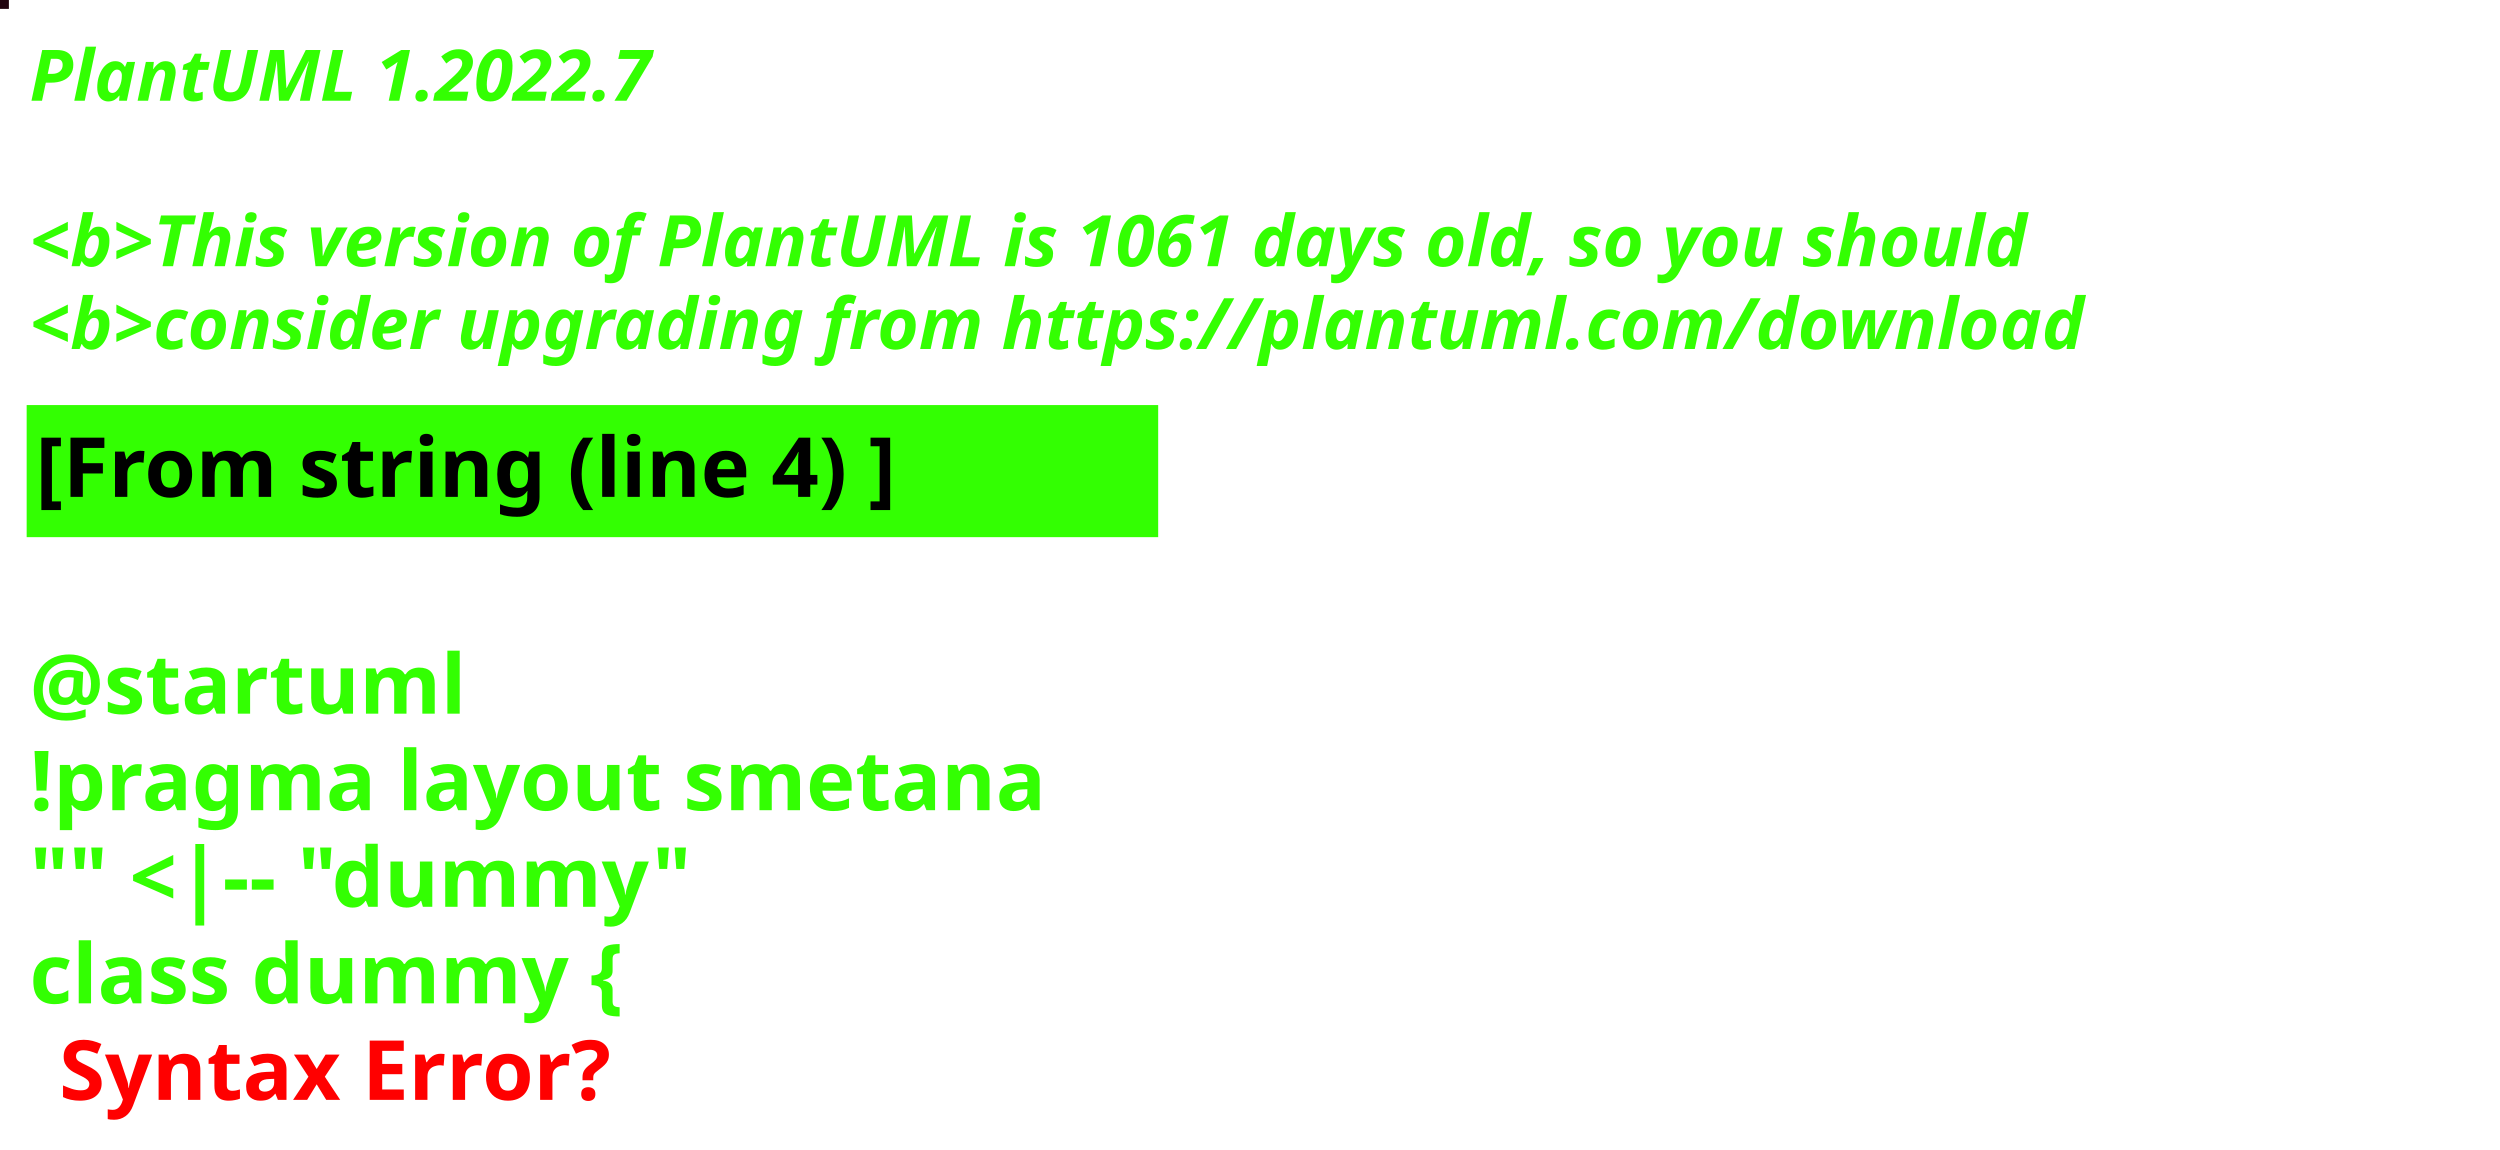
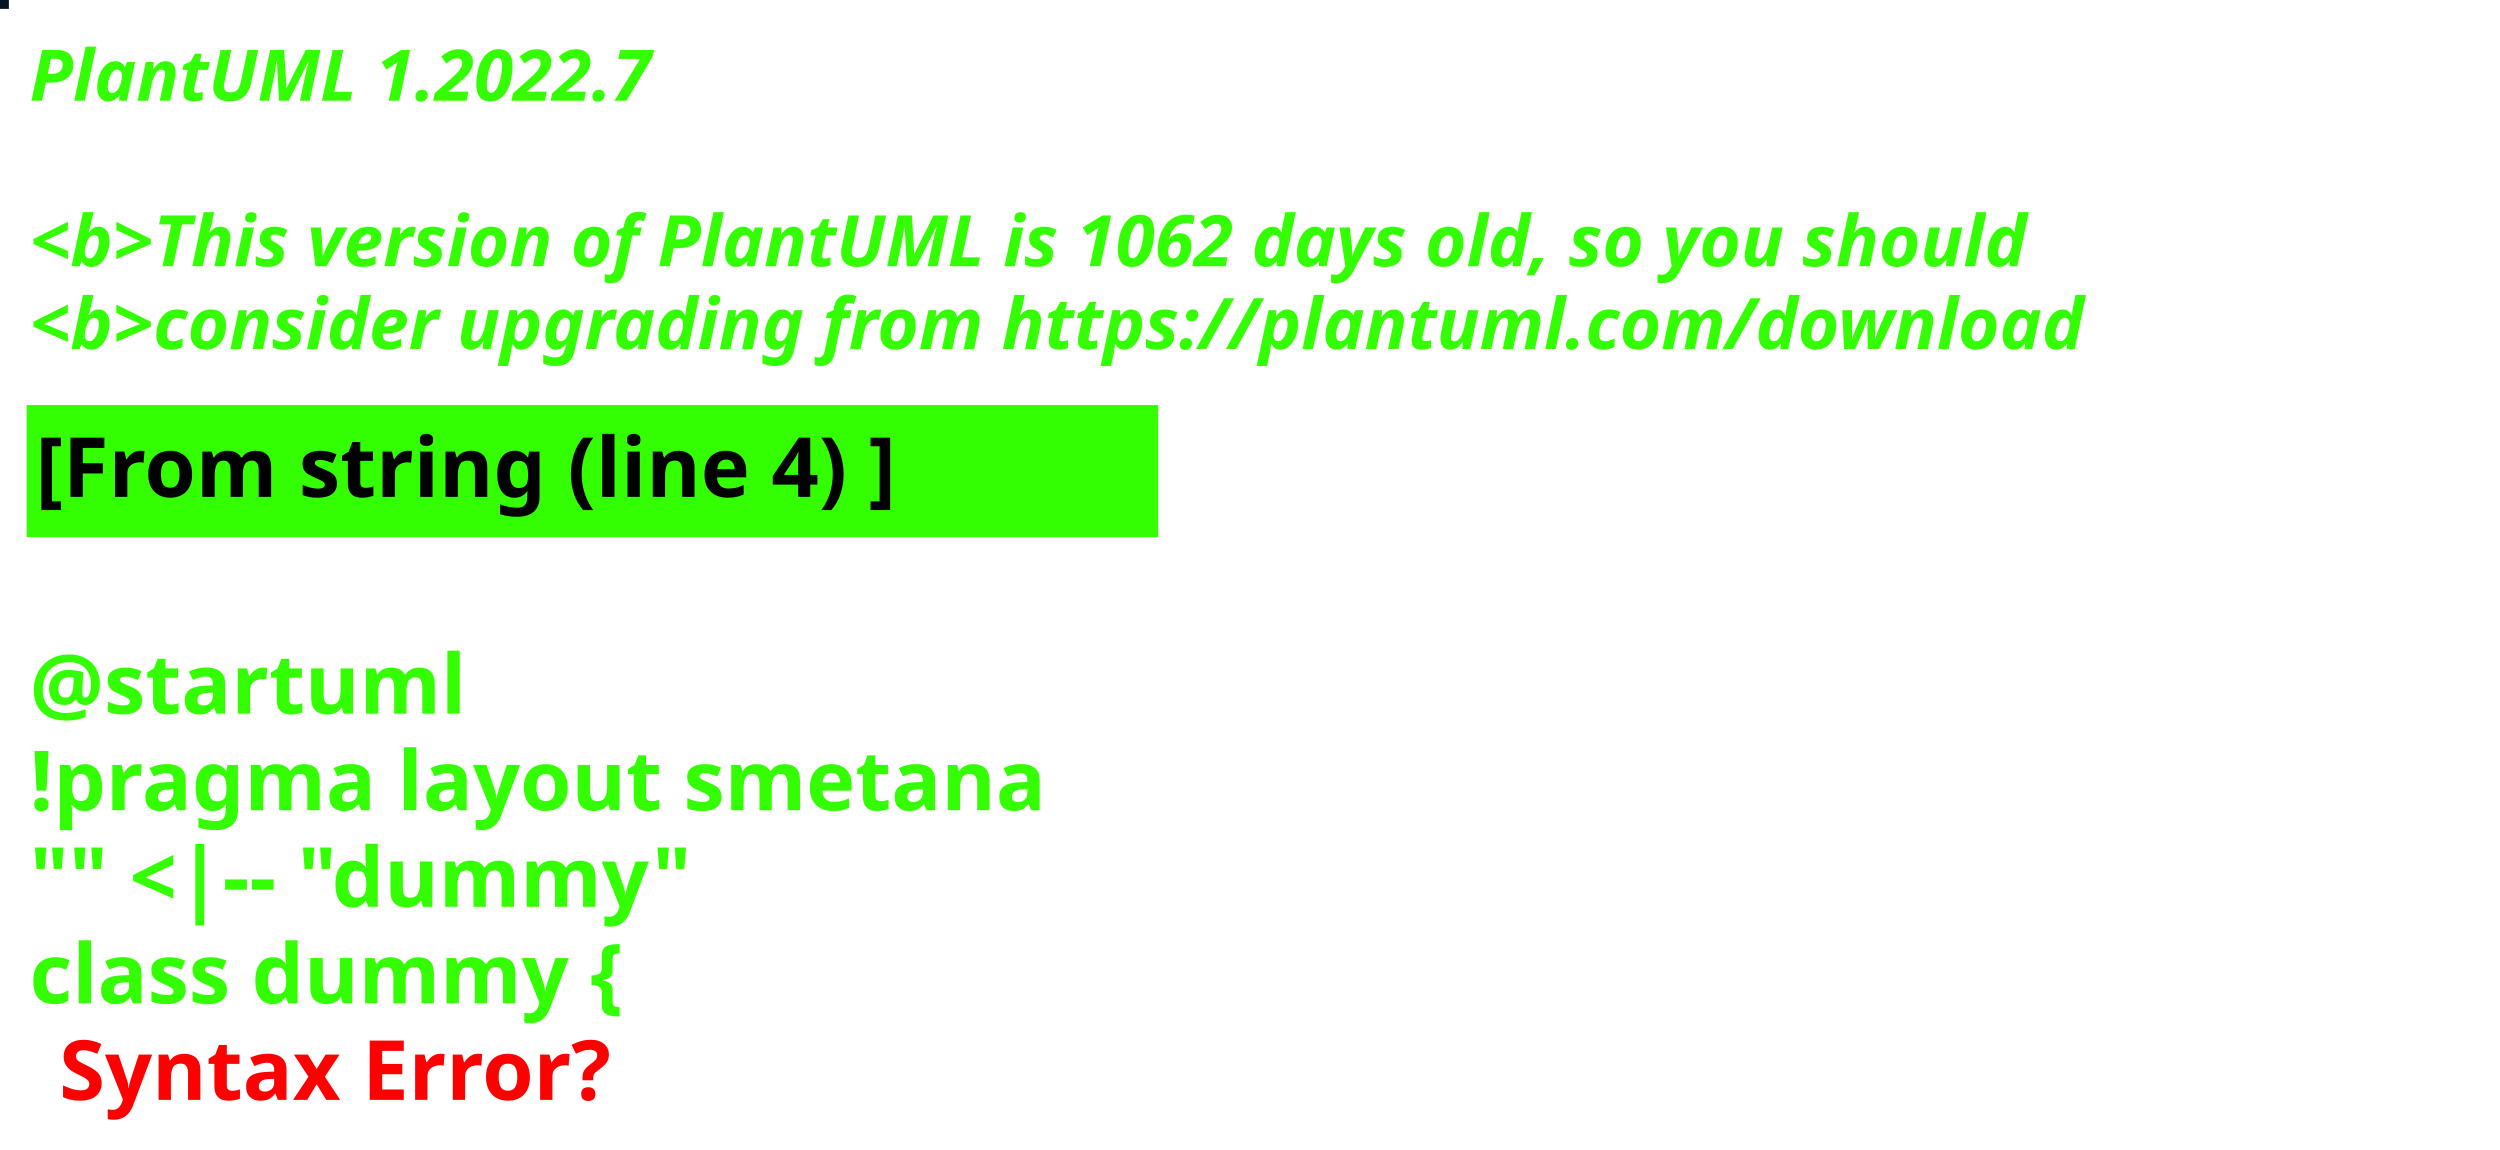
<svg xmlns="http://www.w3.org/2000/svg" contentStyleType="text/css" height="194px" preserveAspectRatio="none" style="width:422px;height:194px;background:#000000;" version="1.1" viewBox="0 0 422 194" width="422px" zoomAndPan="magnify">
  <defs />
  <g>
-     <rect fill="#21040F" height="1" style="stroke:#21040F;stroke-width:1.0;" width="1" x="0" y="0" />
+     <rect fill="#071522" height="1" style="stroke:#071522;stroke-width:1.0;" width="1" x="0" y="0" />
    <text fill="#33FF02" font-family="sans-serif" font-size="12" font-style="italic" font-weight="bold" lengthAdjust="spacing" textLength="127" x="5" y="17">PlantUML 1.2022.7</text>
    <text fill="#33FF02" font-family="sans-serif" font-size="12" font-style="italic" font-weight="bold" lengthAdjust="spacing" textLength="4" x="5" y="30.969"> </text>
-     <text fill="#33FF02" font-family="sans-serif" font-size="12" font-style="italic" font-weight="bold" lengthAdjust="spacing" textLength="407" x="5" y="44.938">&lt;b&gt;This version of PlantUML is 1061 days old, so you should</text>
+     <text fill="#33FF02" font-family="sans-serif" font-size="12" font-style="italic" font-weight="bold" lengthAdjust="spacing" textLength="407" x="5" y="44.938">&lt;b&gt;This version of PlantUML is 1062 days old, so you should</text>
    <text fill="#33FF02" font-family="sans-serif" font-size="12" font-style="italic" font-weight="bold" lengthAdjust="spacing" textLength="408" x="5" y="58.906">&lt;b&gt;consider upgrading from https://plantuml.com/download</text>
    <rect fill="#33FF02" height="21.297" style="stroke:#33FF02;stroke-width:1.0;" width="190" x="5" y="68.875" />
    <text fill="#000000" font-family="sans-serif" font-size="14" font-weight="bold" lengthAdjust="spacing" textLength="168" x="6" y="83.875">[From string (line 4) ]</text>
    <text fill="#33FF02" font-family="sans-serif" font-size="14" font-weight="bold" lengthAdjust="spacing" textLength="5" x="5" y="104.172"> </text>
    <text fill="#33FF02" font-family="sans-serif" font-size="14" font-weight="bold" lengthAdjust="spacing" textLength="79" x="5" y="120.469">@startuml</text>
    <text fill="#33FF02" font-family="sans-serif" font-size="14" font-weight="bold" lengthAdjust="spacing" textLength="190" x="5" y="136.766">!pragma layout smetana</text>
    <text fill="#33FF02" font-family="sans-serif" font-size="14" font-weight="bold" lengthAdjust="spacing" textLength="124" x="5" y="153.062">"" &lt;|-- "dummy"</text>
    <text fill="#33FF02" font-family="sans-serif" font-size="14" font-weight="bold" lengthAdjust="spacing" text-decoration="wavy underline" textLength="117" x="5" y="169.359">class dummy {</text>
    <text fill="#FF0000" font-family="sans-serif" font-size="14" font-weight="bold" lengthAdjust="spacing" textLength="106" x="10" y="185.656">Syntax Error?</text>
  </g>
</svg>
